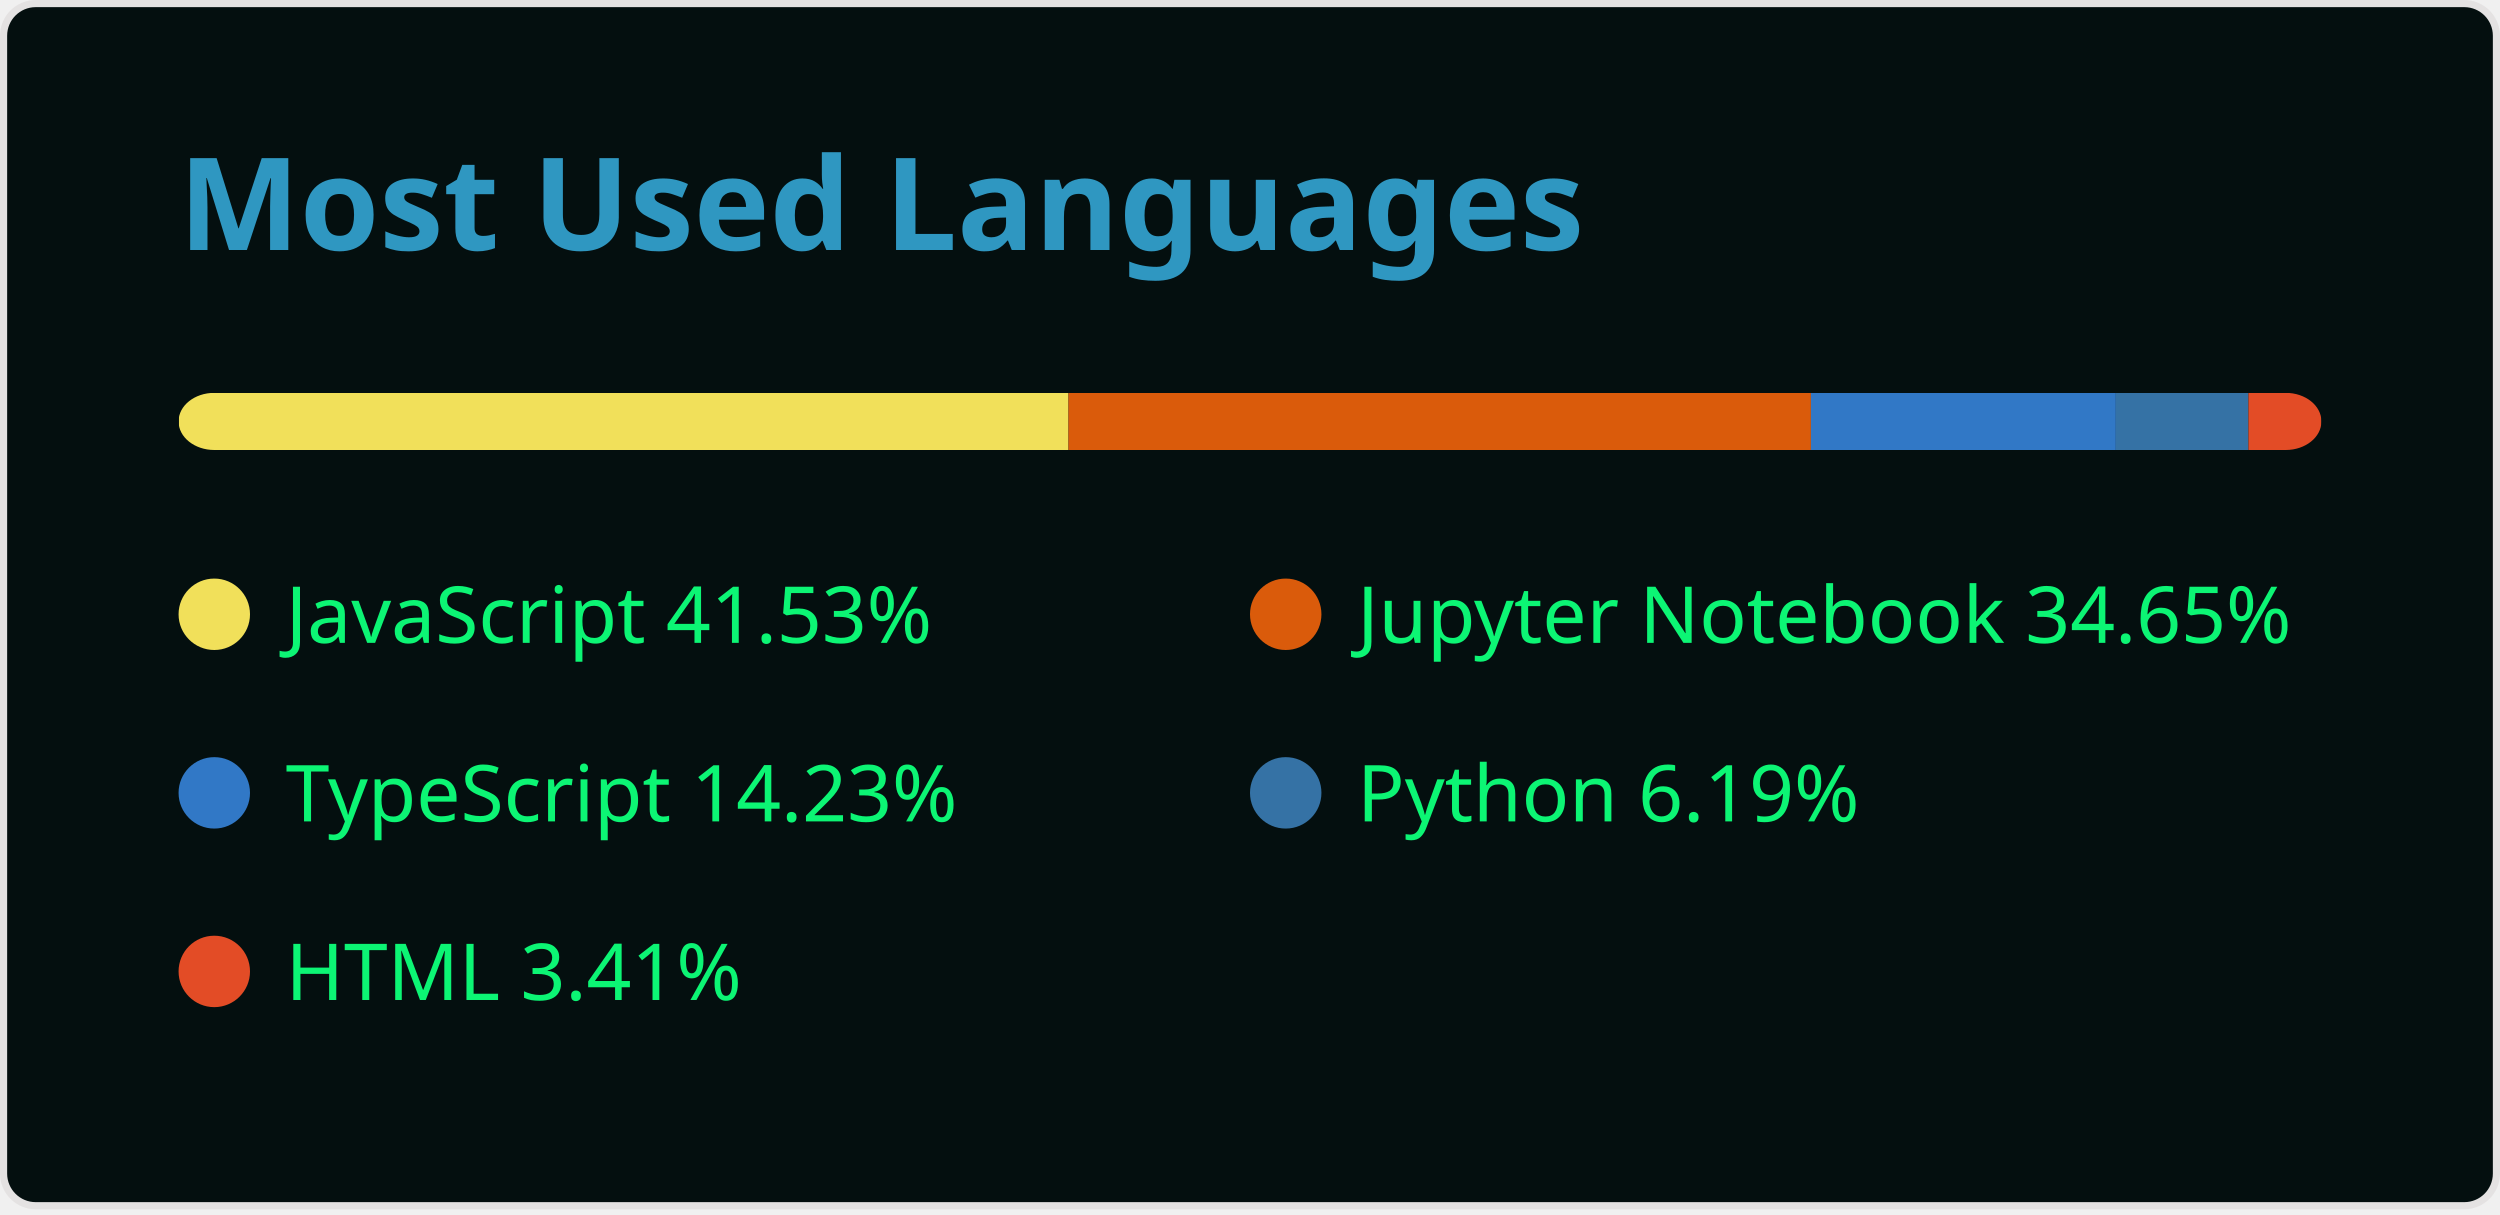
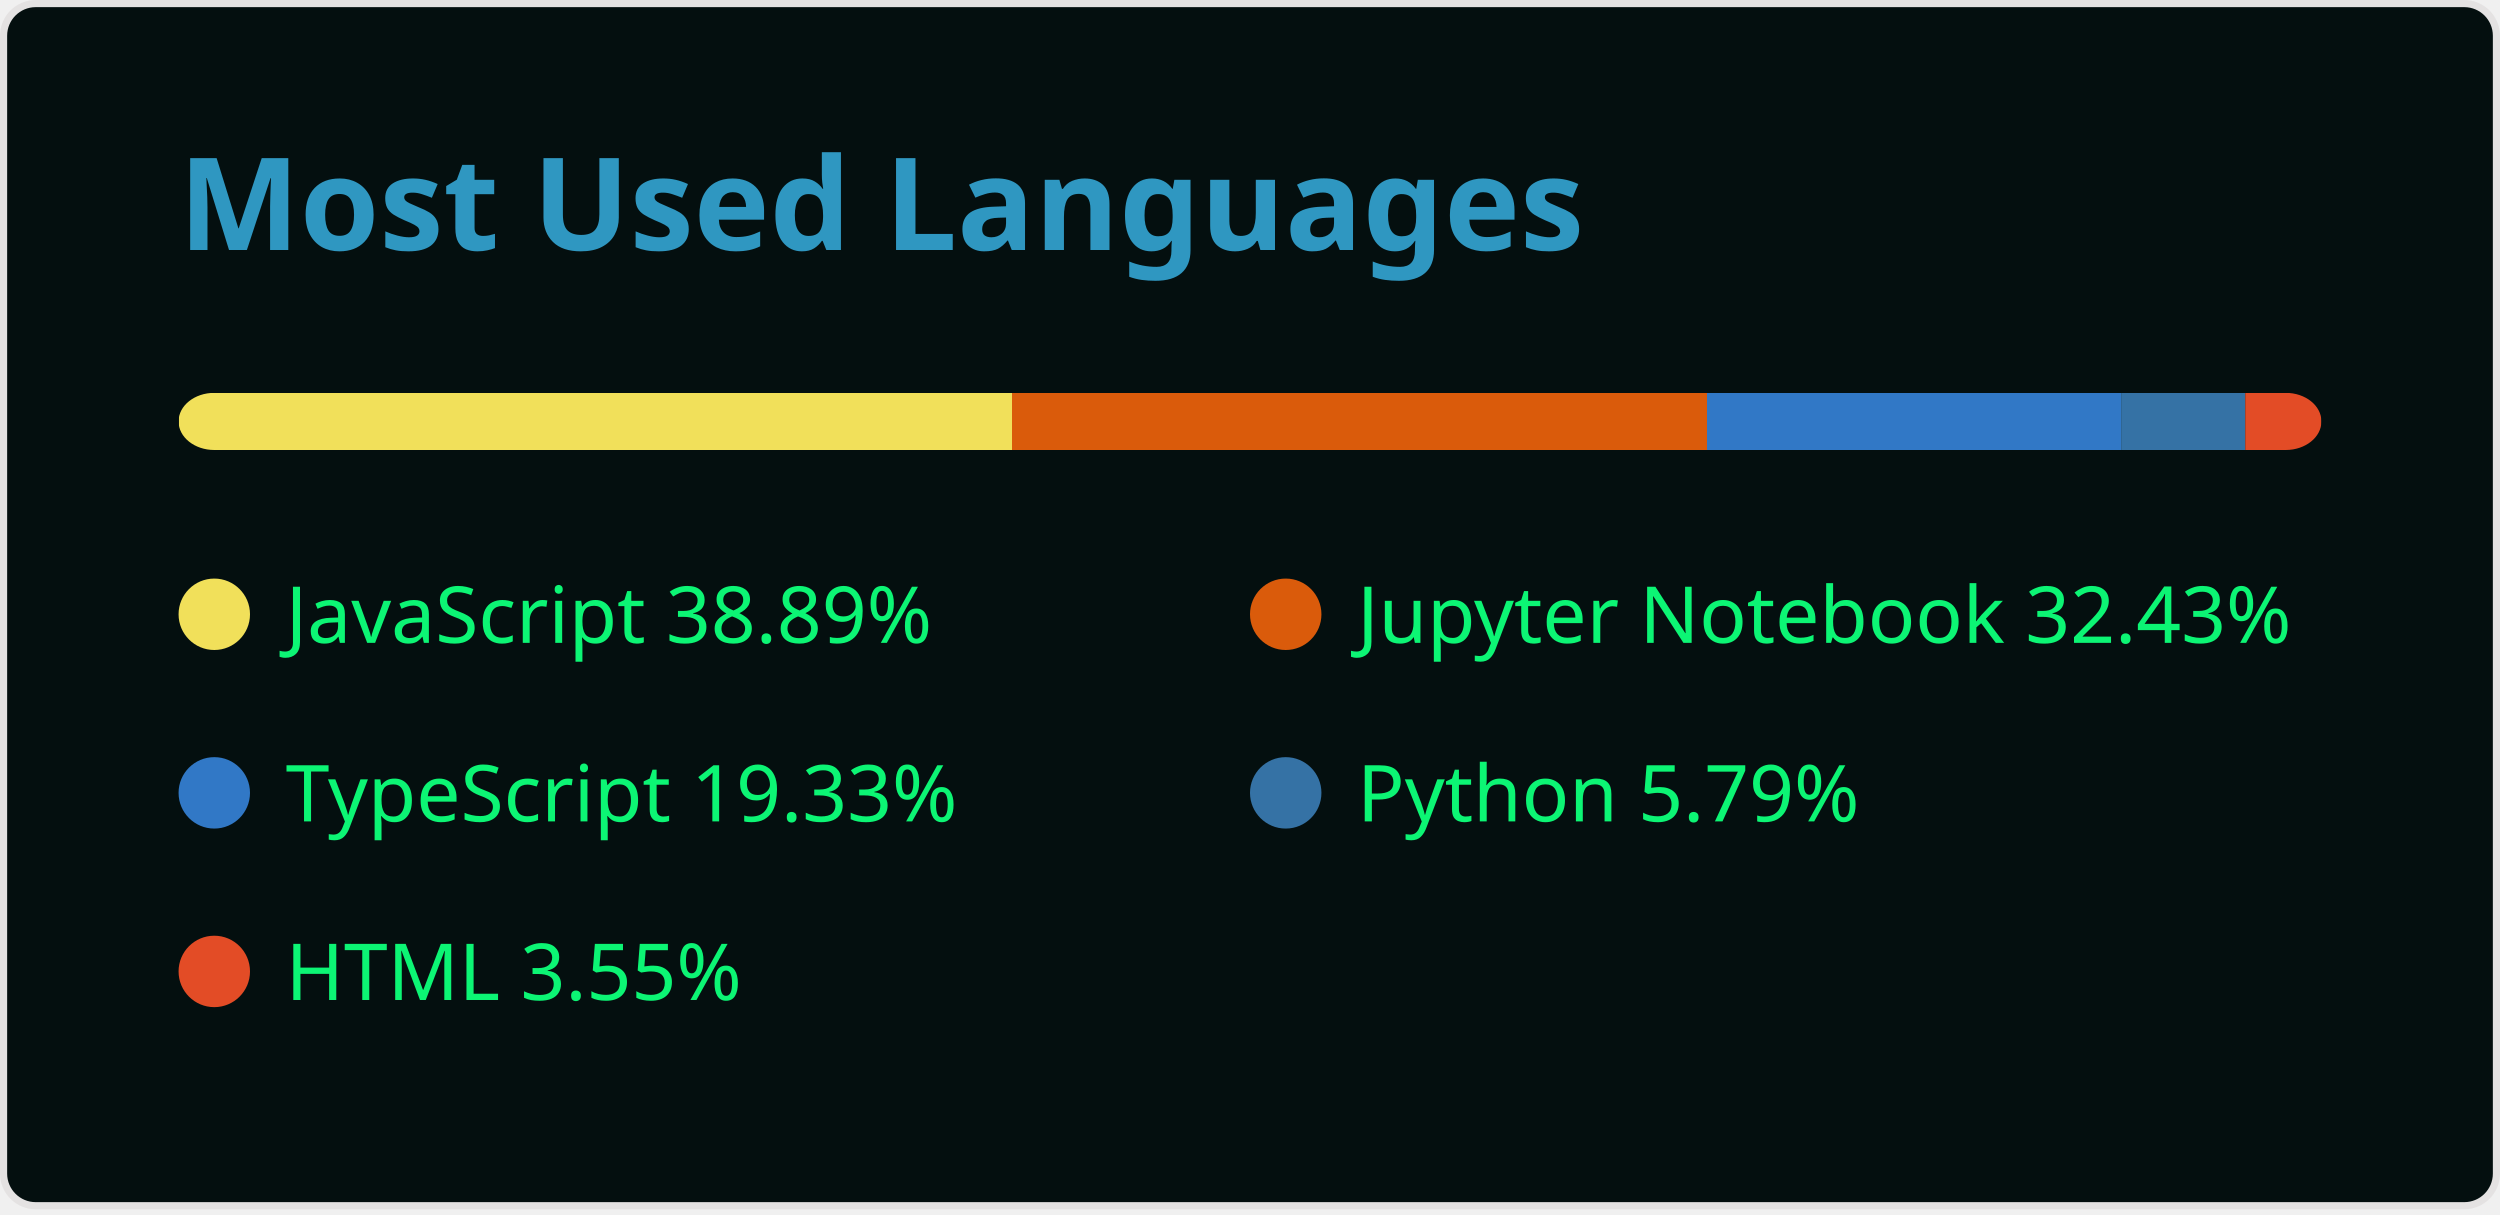
<svg xmlns="http://www.w3.org/2000/svg" width="350" height="170" viewBox="0 0 350 170" fill="none">
  <style>
          .header {
            font: 600 18px 'Segoe UI', Ubuntu, Sans-Serif;
            fill: #2f97c1;
            animation: fadeInAnimation 0.8s ease-in-out forwards;
          }
          
    .lang-name { font: 400 11px 'Segoe UI', Ubuntu, Sans-Serif; fill: #0cf574 }
  

          
        </style>

        undefined

        <rect data-testid="card-bg" x="0.5" y="0.5" rx="4.5" height="99%" stroke="#E4E2E2" width="349" fill="#040f0f" stroke-opacity="1" />
  <g data-testid="card-title" transform="translate(25, 35)">
    <g transform="translate(0, 0)">
      <text x="0" y="0" class="header" data-testid="header">Most Used Languages</text>
    </g>
  </g>
  <g data-testid="main-card-body" transform="translate(0, 55)">
    <svg data-testid="lang-items" x="25">
      <mask id="rect-mask">
        <rect x="0" y="0" width="300" height="8" fill="white" rx="5" />
      </mask>
-       <rect mask="url(#rect-mask)" data-testid="lang-progress" x="0" y="0" width="124.59" height="8" fill="#f1e05a" />
-       <rect mask="url(#rect-mask)" data-testid="lang-progress" x="124.59" y="0" width="103.94" height="8" fill="#DA5B0B" />
-       <rect mask="url(#rect-mask)" data-testid="lang-progress" x="228.53" y="0" width="42.69" height="8" fill="#3178c6" />
-       <rect mask="url(#rect-mask)" data-testid="lang-progress" x="271.22" y="0" width="18.56" height="8" fill="#3572A5" />
-       <rect mask="url(#rect-mask)" data-testid="lang-progress" x="289.78" y="0" width="10.22" height="8" fill="#e34c26" />
+       <rect mask="url(#rect-mask)" data-testid="lang-progress" x="0" y="0" width="116.68" height="8" fill="#f1e05a" />
+       <rect mask="url(#rect-mask)" data-testid="lang-progress" x="116.68" y="0" width="97.30" height="8" fill="#DA5B0B" />
+       <rect mask="url(#rect-mask)" data-testid="lang-progress" x="213.98" y="0" width="57.98" height="8" fill="#3178c6" />
+       <rect mask="url(#rect-mask)" data-testid="lang-progress" x="271.96" y="0" width="17.38" height="8" fill="#3572A5" />
+       <rect mask="url(#rect-mask)" data-testid="lang-progress" x="289.34" y="0" width="10.66" height="8" fill="#e34c26" />
      <g transform="translate(0, 25)">
        <circle cx="5" cy="6" r="5" fill="#f1e05a" />
        <text data-testid="lang-name" x="15" y="10" class="lang-name">
-         JavaScript 41.53%
+         JavaScript 38.89%
      </text>
      </g>
      <g transform="translate(150, 25)">
        <circle cx="5" cy="6" r="5" fill="#DA5B0B" />
        <text data-testid="lang-name" x="15" y="10" class="lang-name">
-         Jupyter Notebook 34.65%
+         Jupyter Notebook 32.43%
      </text>
      </g>
      <g transform="translate(0, 50)">
        <circle cx="5" cy="6" r="5" fill="#3178c6" />
        <text data-testid="lang-name" x="15" y="10" class="lang-name">
-         TypeScript 14.23%
+         TypeScript 19.33%
      </text>
      </g>
      <g transform="translate(150, 50)">
        <circle cx="5" cy="6" r="5" fill="#3572A5" />
        <text data-testid="lang-name" x="15" y="10" class="lang-name">
-         Python 6.19%
+         Python 5.79%
      </text>
      </g>
      <g transform="translate(0, 75)">
        <circle cx="5" cy="6" r="5" fill="#e34c26" />
        <text data-testid="lang-name" x="15" y="10" class="lang-name">
-         HTML 3.41%
+         HTML 3.55%
      </text>
      </g>
    </svg>
  </g>
</svg>
